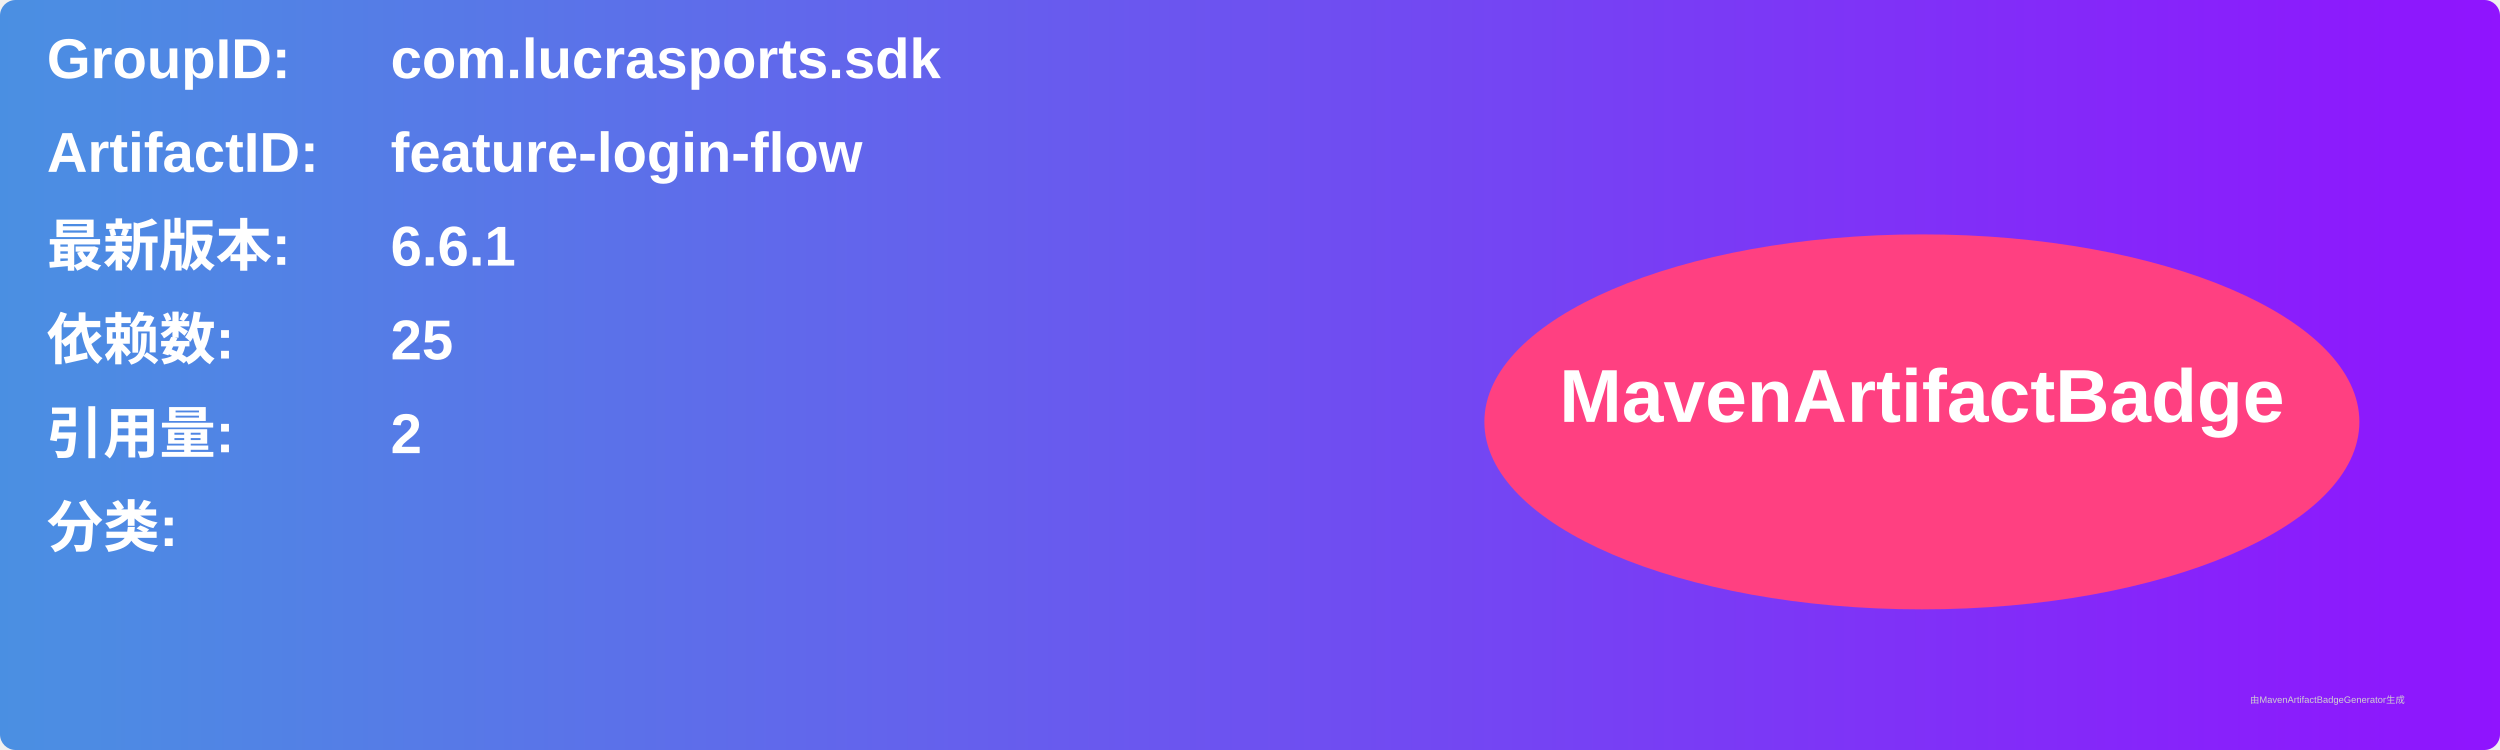
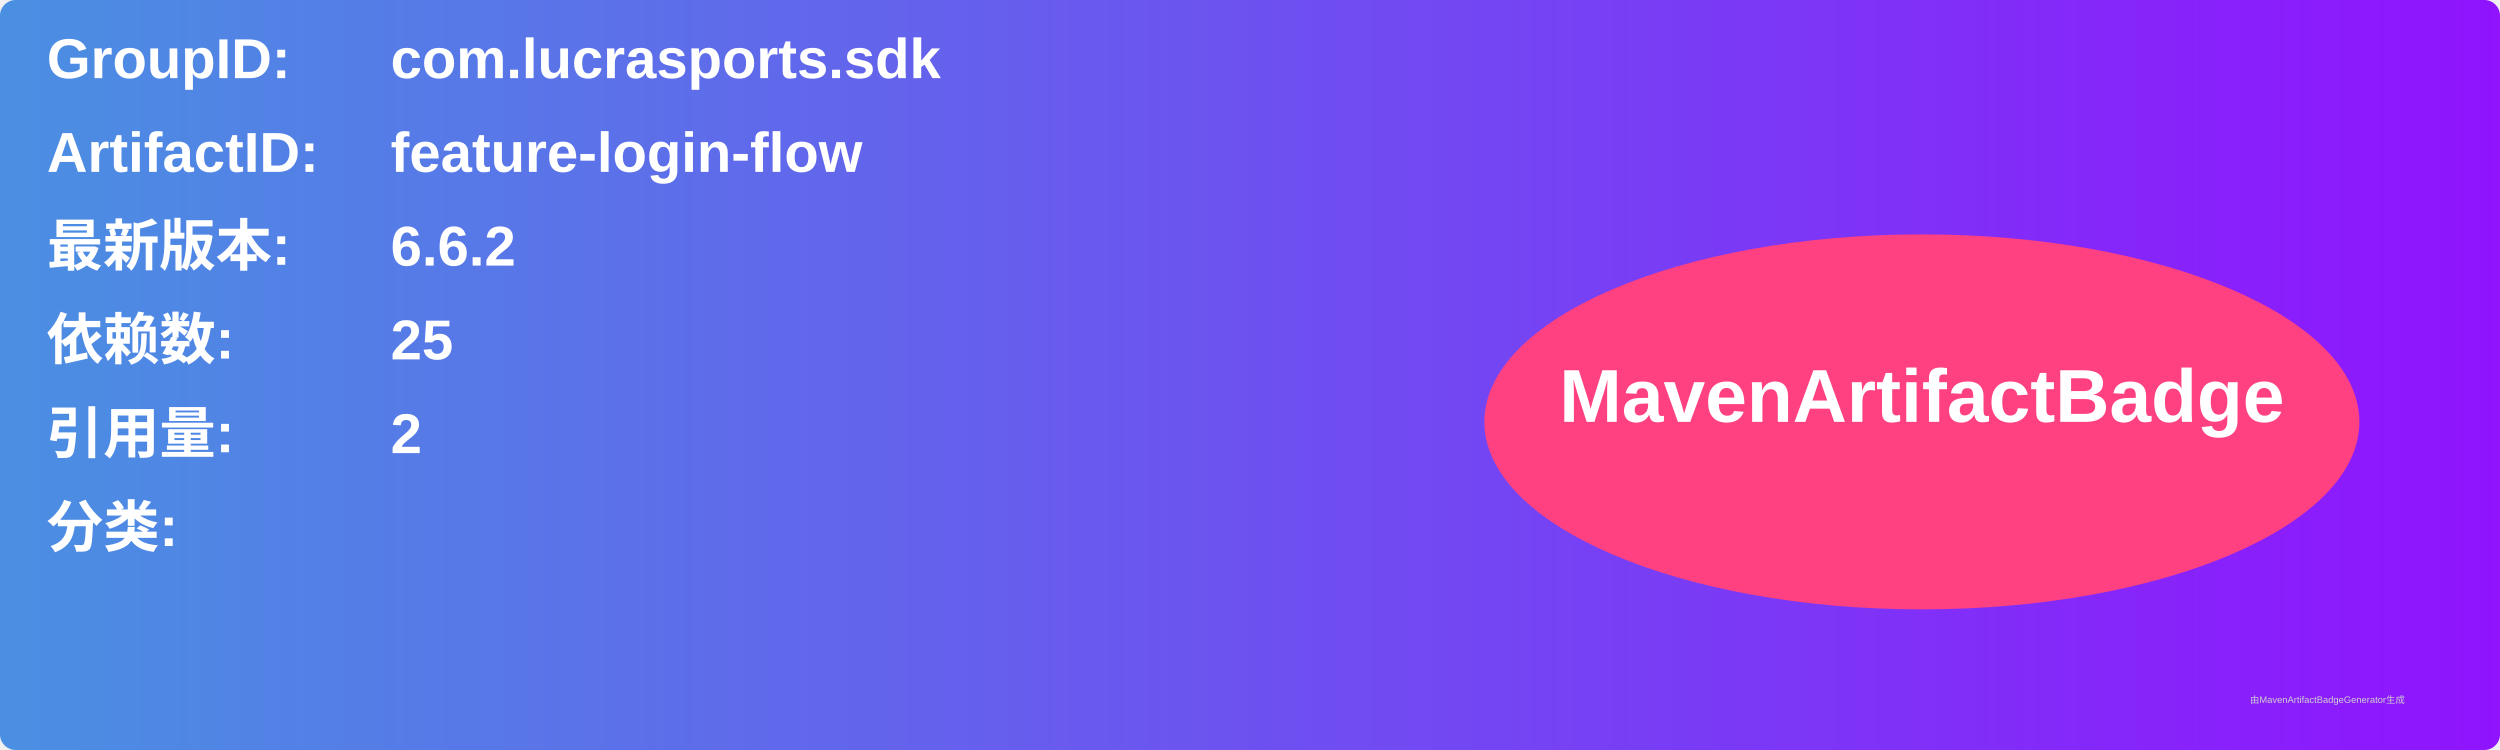
<svg xmlns="http://www.w3.org/2000/svg" width="800" height="240" viewBox="0 0 800 240">
  <linearGradient id="grad" x1="0%" y1="0%" x2="100%" y2="0%">
    <stop offset="0%" stop-color="#4a90e2" />
    <stop offset="100%" stop-color="#9013fe" />
  </linearGradient>
  <rect width="100%" height="100%" rx="5" ry="5" fill="url(#grad)" />
  <g transform="translate(15, 15)">
    <text x="0" y="10" font-family="Arial" font-size="18" fill="white" font-weight="bold" width="260">GroupID:</text>
    <text x="110" y="10" font-family="Arial" font-size="18" fill="white" font-weight="bold" width="460">com.lucrasports.sdk</text>
    <text x="0" y="40" font-family="Arial" font-size="18" fill="white" font-weight="bold" width="260">ArtifactID:</text>
    <text x="110" y="40" font-family="Arial" font-size="18" fill="white" font-weight="bold" width="460">feature-login-flow</text>
    <text x="0" y="70" font-family="Arial" font-size="18" fill="white" font-weight="bold">最新版本:</text>
    <text x="110" y="70" font-family="Arial" font-size="18" fill="white" font-weight="bold">
-       <tspan font-weight="bold">6.6.1</tspan>
+       <tspan font-weight="bold">6.6.2</tspan>
    </text>
    <text x="0" y="100" font-family="Arial" font-size="18" fill="white" font-weight="bold">依赖数: </text>
    <text x="110" y="100" font-family="Arial" font-size="18" fill="white">
      <tspan font-weight="bold">25</tspan>
    </text>
    <text x="0" y="130" font-family="Arial" font-size="18" fill="white" font-weight="bold">引用量: </text>
    <text x="110" y="130" font-family="Arial" font-size="18" fill="white">
      <tspan font-weight="bold">2</tspan>
    </text>
    <text x="0" y="160" font-family="Arial" font-size="18" fill="white" font-weight="bold">分类:</text>
    <text x="10" y="190" font-family="Arial" font-size="10" fill="white">
      <tspan font-weight="bold" />
    </text>
    <ellipse cx="600" cy="120" rx="140" ry="60" fill="#ff4081" />
    <text x="600" y="120" text-anchor="middle" font-family="Arial" font-size="24" fill="white" font-weight="bold">MavenArtifactBadge</text>
  </g>
  <text x="720" y="225" font-family="Arial" font-size="3" fill="#d0d0d0">由MavenArtifactBadgeGenerator生成</text>
</svg>
